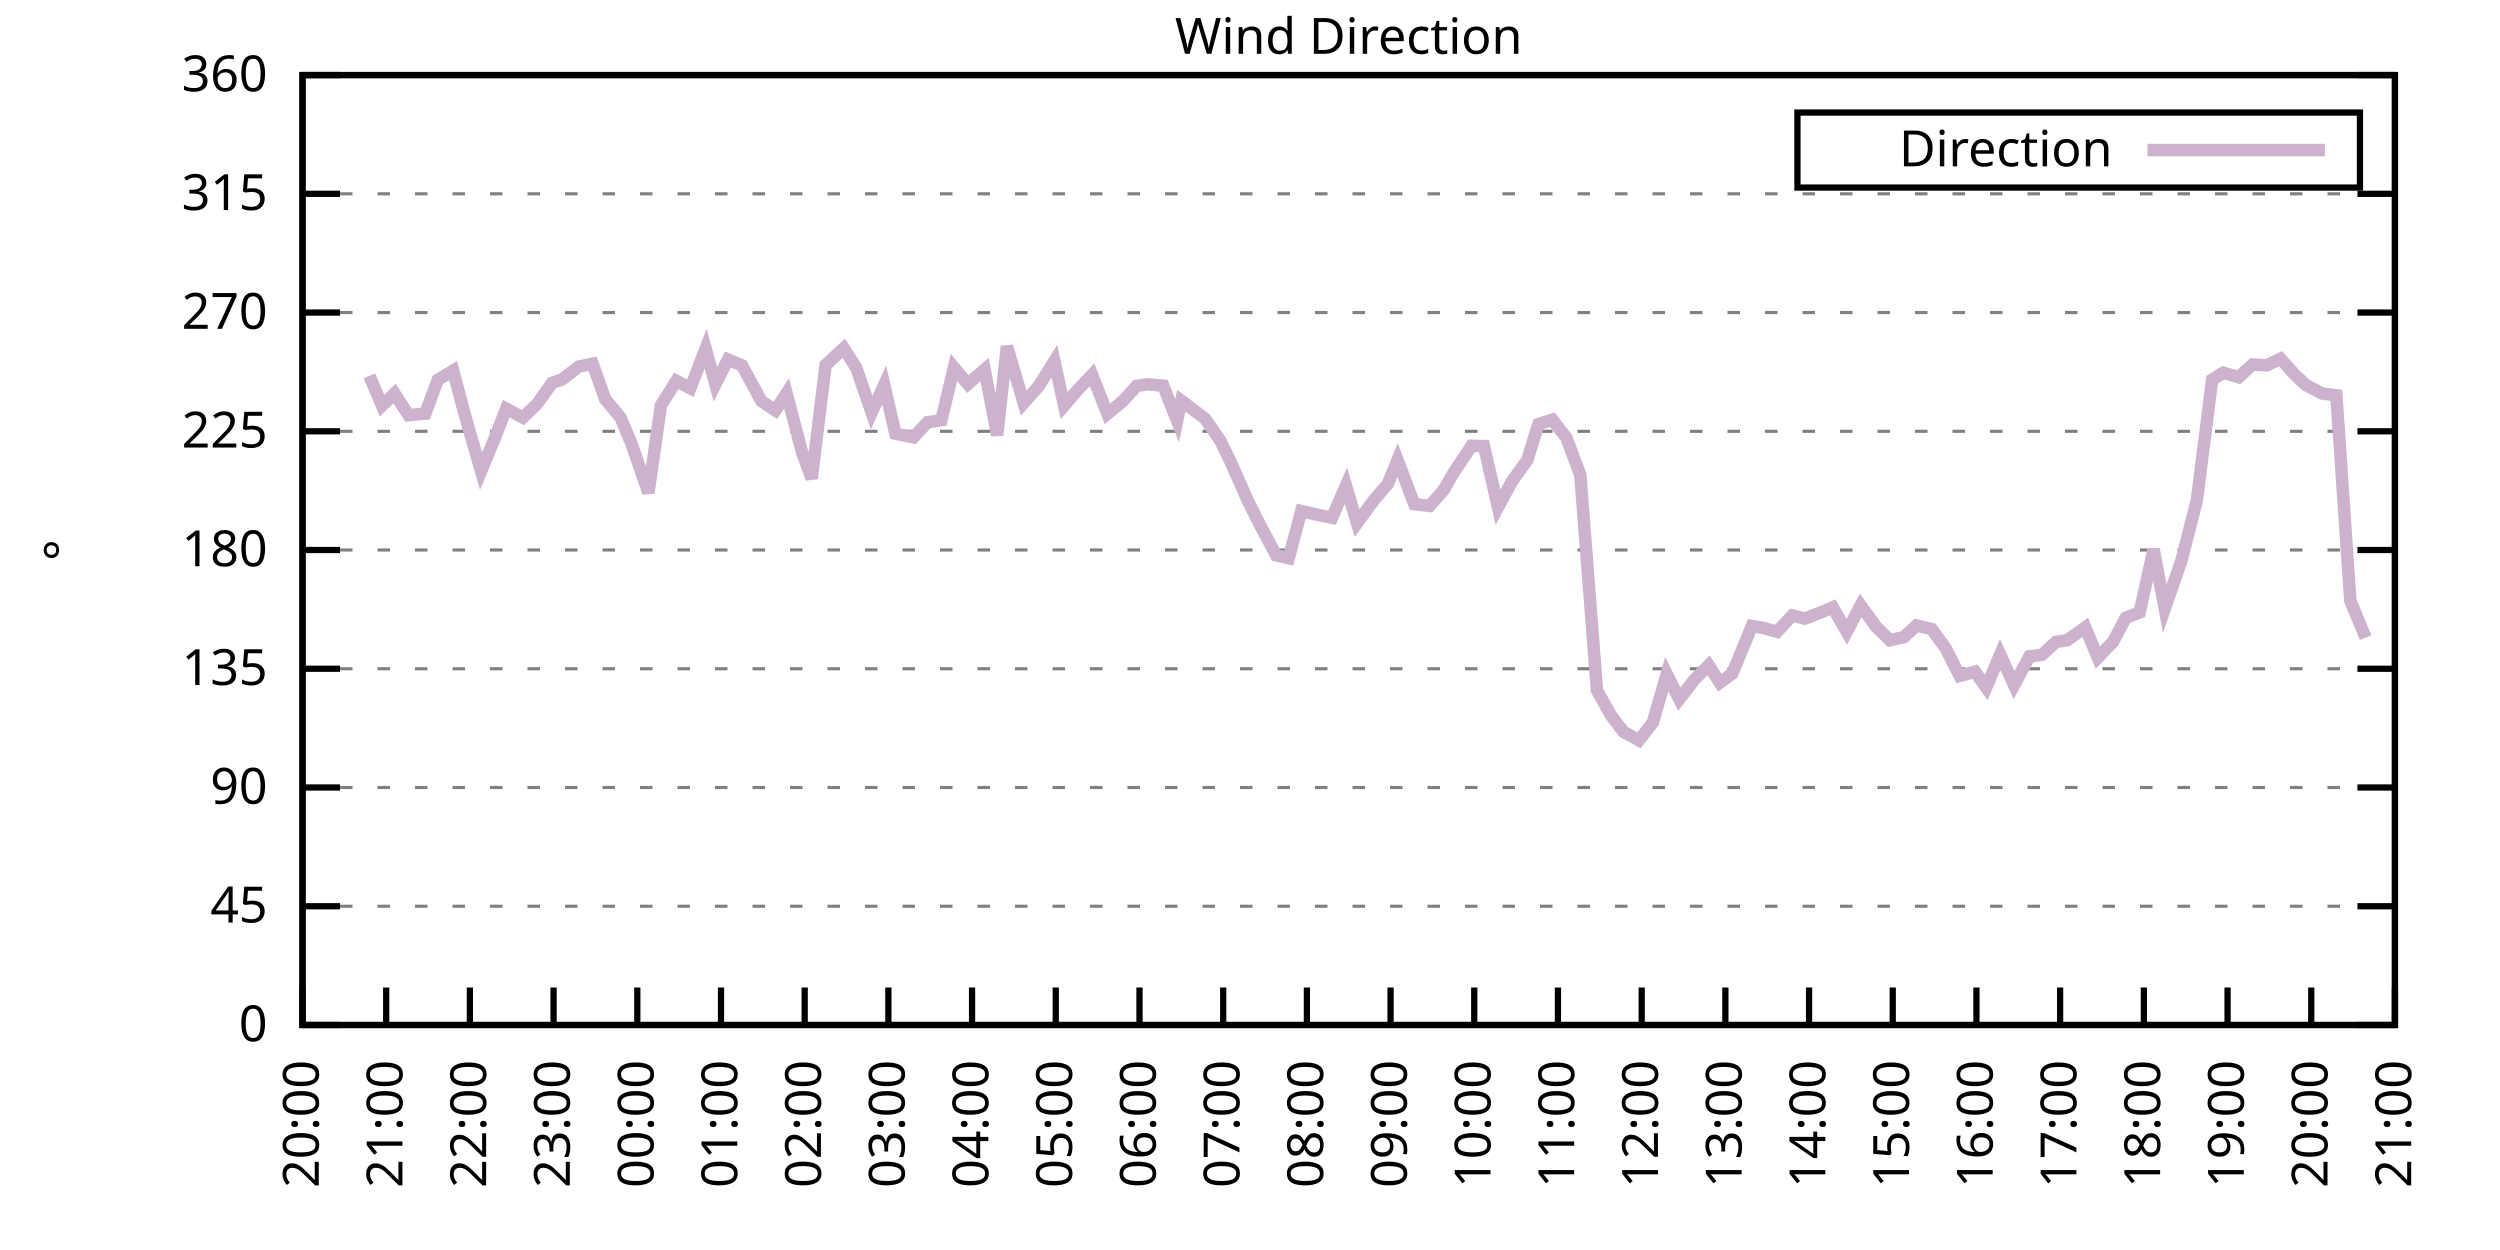
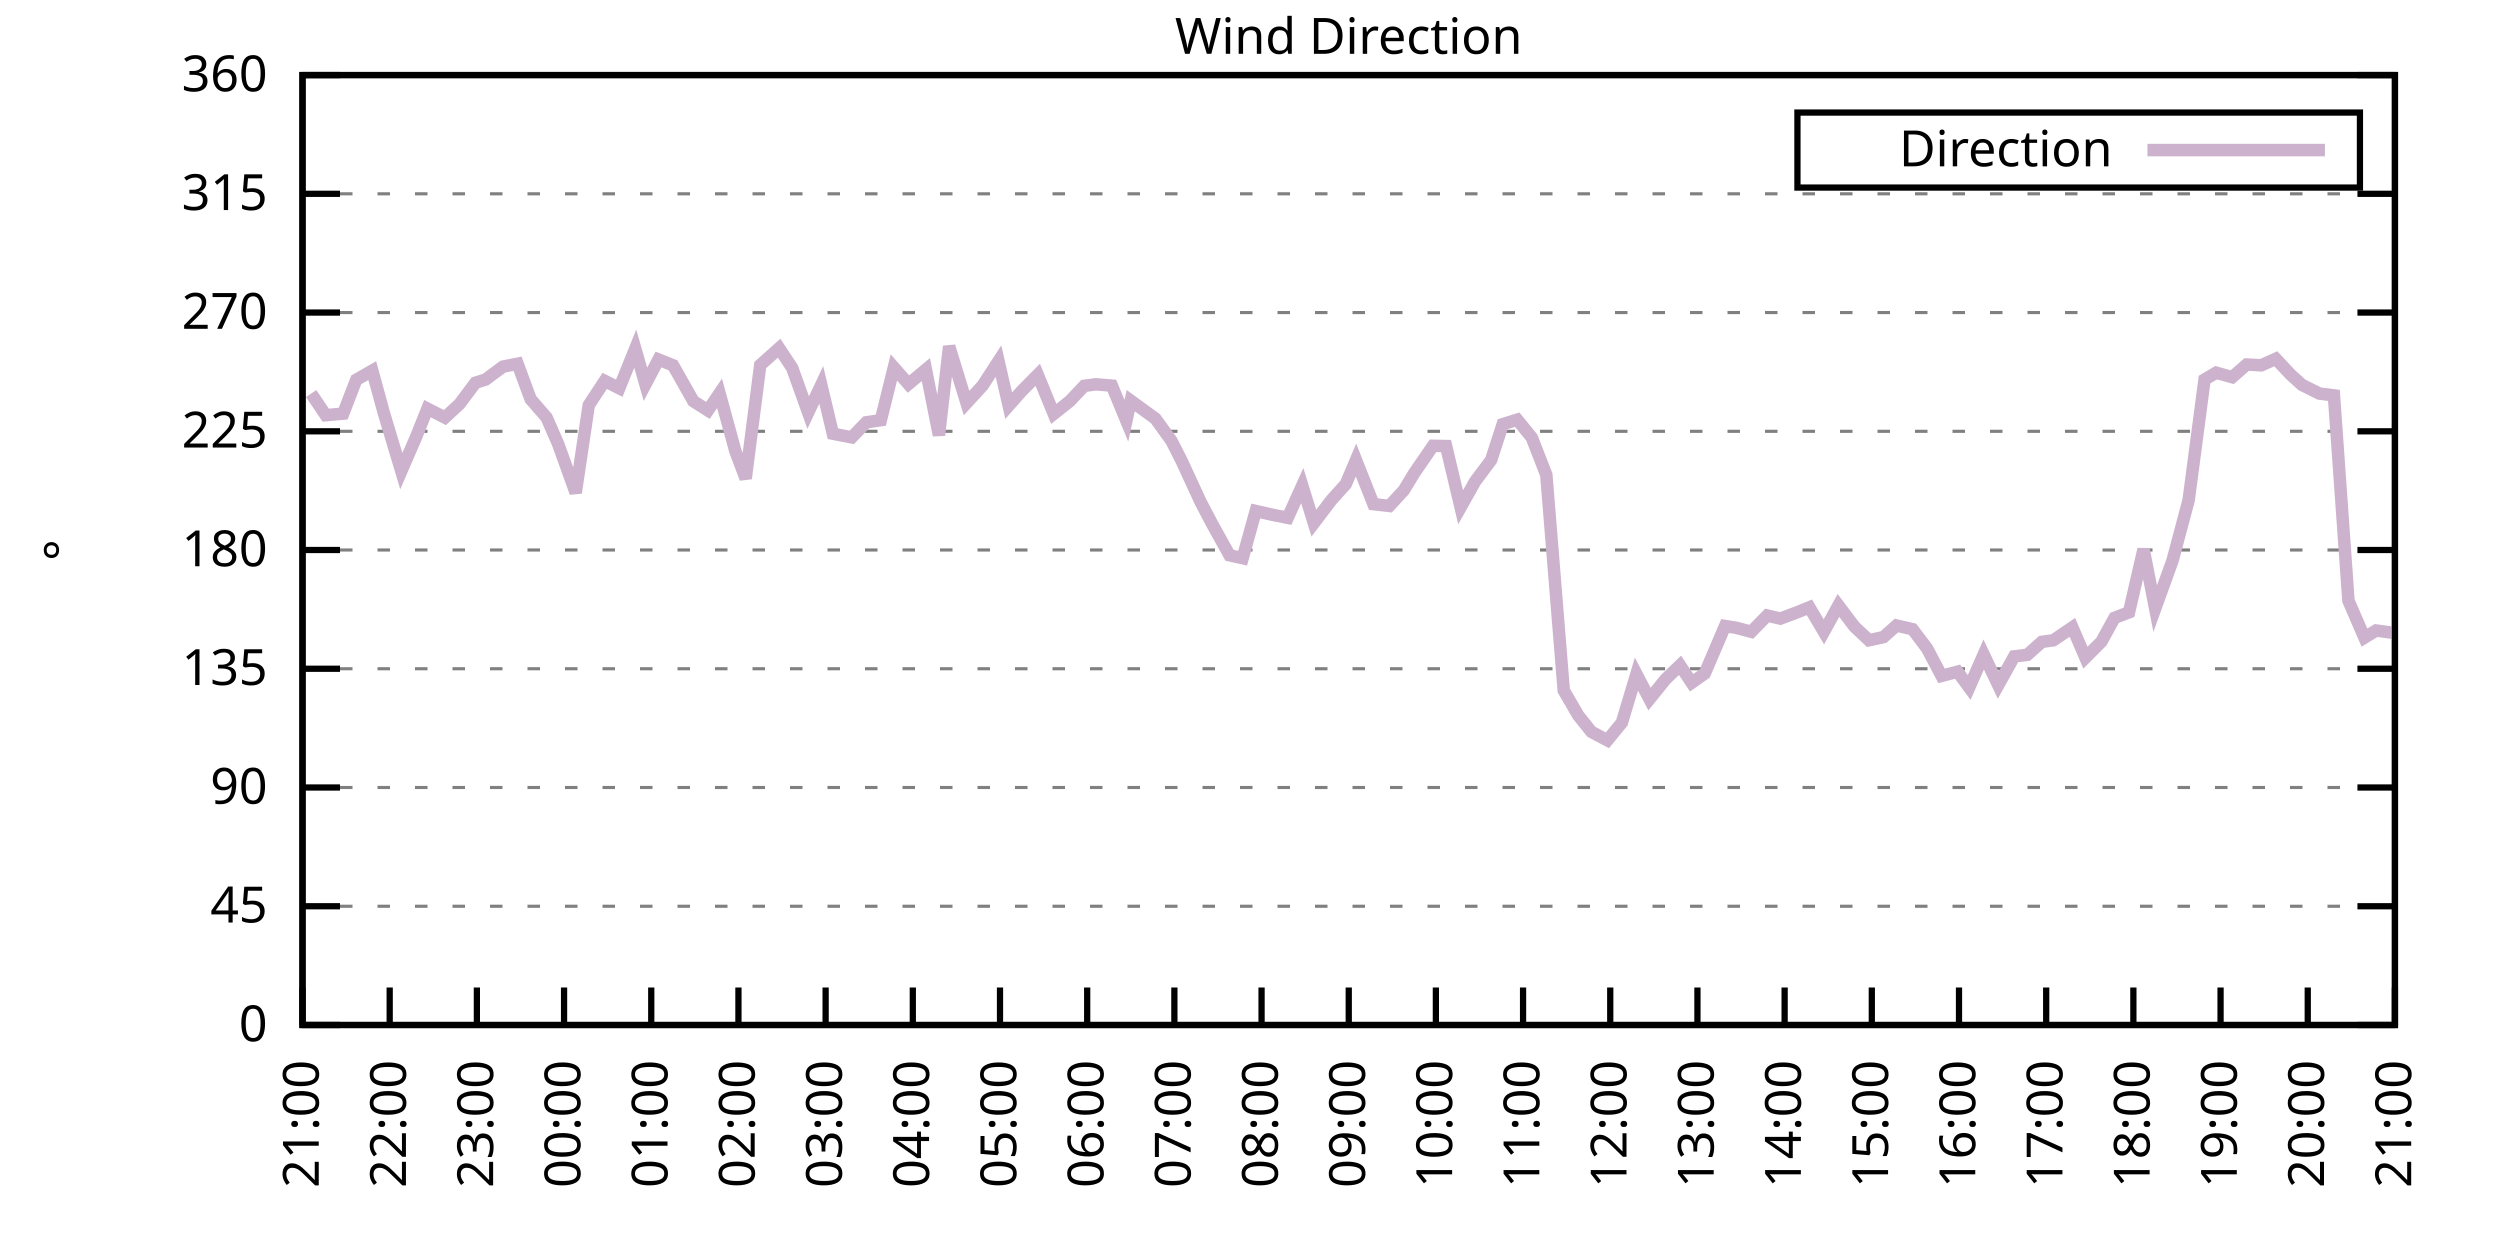
<svg xmlns="http://www.w3.org/2000/svg" xmlns:xlink="http://www.w3.org/1999/xlink" width="400" height="200" viewBox="0 0 400 200">
  <g id="gnuplot_canvas">
    <rect x="0" y="0" width="400" height="200" fill="none" />
    <defs>
      <circle id="gpDot" r="0.5" stroke-width="0.5" stroke="currentColor" />
      <path id="gpPt0" stroke-width="0.333" stroke="currentColor" d="M-1,0 h2 M0,-1 v2" />
      <path id="gpPt1" stroke-width="0.333" stroke="currentColor" d="M-1,-1 L1,1 M1,-1 L-1,1" />
      <path id="gpPt2" stroke-width="0.333" stroke="currentColor" d="M-1,0 L1,0 M0,-1 L0,1 M-1,-1 L1,1 M-1,1 L1,-1" />
      <rect id="gpPt3" stroke-width="0.333" stroke="currentColor" x="-1" y="-1" width="2" height="2" />
      <rect id="gpPt4" stroke-width="0.333" stroke="currentColor" fill="currentColor" x="-1" y="-1" width="2" height="2" />
      <circle id="gpPt5" stroke-width="0.333" stroke="currentColor" cx="0" cy="0" r="1" />
      <use xlink:href="#gpPt5" id="gpPt6" fill="currentColor" stroke="none" />
      <path id="gpPt7" stroke-width="0.333" stroke="currentColor" d="M0,-1.33 L-1.33,0.67 L1.33,0.67 z" />
      <use xlink:href="#gpPt7" id="gpPt8" fill="currentColor" stroke="none" />
      <use xlink:href="#gpPt7" id="gpPt9" stroke="currentColor" transform="rotate(180)" />
      <use xlink:href="#gpPt9" id="gpPt10" fill="currentColor" stroke="none" />
      <use xlink:href="#gpPt3" id="gpPt11" stroke="currentColor" transform="rotate(45)" />
      <use xlink:href="#gpPt11" id="gpPt12" fill="currentColor" stroke="none" />
      <path id="gpPt13" stroke-width="0.333" stroke="currentColor" d="M0,1.330 L1.265,0.411 L0.782,-1.067 L-0.782,-1.076 L-1.265,0.411 z" />
      <use xlink:href="#gpPt13" id="gpPt14" fill="currentColor" stroke="none" />
      <filter id="textbox" filterUnits="objectBoundingBox" x="0" y="0" height="1" width="1">
        <feFlood flood-color="white" flood-opacity="1" result="bgnd" />
        <feComposite in="SourceGraphic" in2="bgnd" operator="atop" />
      </filter>
      <filter id="greybox" filterUnits="objectBoundingBox" x="0" y="0" height="1" width="1">
        <feFlood flood-color="lightgrey" flood-opacity="1" result="grey" />
        <feComposite in="SourceGraphic" in2="grey" operator="atop" />
      </filter>
    </defs>
    <g fill="none" color="white" stroke="currentColor" stroke-width="1.00" stroke-linecap="butt" stroke-linejoin="miter">
</g>
    <g fill="none" color="black" stroke="currentColor" stroke-width="1.00" stroke-linecap="butt" stroke-linejoin="miter">
      <g stroke="none" shape-rendering="crispEdges">
        <polygon fill="rgb(255, 255, 255)" points="48.40,164.00 383.18,164.00 383.18,12.02 48.40,12.02 " />
      </g>
    </g>
    <g fill="none" color="black" stroke="currentColor" stroke-width="1.00" stroke-linecap="butt" stroke-linejoin="miter">
</g>
    <g fill="none" color="black" stroke="black" stroke-width="0.50" stroke-linecap="butt" stroke-linejoin="miter">
</g>
    <g fill="none" color="gray" stroke="currentColor" stroke-width="0.50" stroke-linecap="butt" stroke-linejoin="miter">
      <path stroke="gray" stroke-dasharray="2,4" class="gridline" d="M48.40,164.00 L383.19,164.00  " />
    </g>
    <g fill="none" color="gray" stroke="gray" stroke-width="1.00" stroke-linecap="butt" stroke-linejoin="miter">
</g>
    <g fill="none" color="black" stroke="currentColor" stroke-width="1.00" stroke-linecap="butt" stroke-linejoin="miter">
      <path stroke="black" d="M48.40,164.00 L54.40,164.00 M383.19,164.00 L377.19,164.00  " />
      <g transform="translate(42.80,166.60)" stroke="none" fill="black" font-family="Sans" font-size="8.00" text-anchor="end">
        <text>
          <tspan font-family="Sans"> 0</tspan>
        </text>
      </g>
    </g>
    <g fill="none" color="black" stroke="currentColor" stroke-width="1.00" stroke-linecap="butt" stroke-linejoin="miter">
</g>
    <g fill="none" color="black" stroke="black" stroke-width="0.50" stroke-linecap="butt" stroke-linejoin="miter">
</g>
    <g fill="none" color="gray" stroke="currentColor" stroke-width="0.50" stroke-linecap="butt" stroke-linejoin="miter">
      <path stroke="gray" stroke-dasharray="2,4" class="gridline" d="M48.40,145.00 L383.19,145.00  " />
    </g>
    <g fill="none" color="gray" stroke="gray" stroke-width="1.00" stroke-linecap="butt" stroke-linejoin="miter">
</g>
    <g fill="none" color="black" stroke="currentColor" stroke-width="1.00" stroke-linecap="butt" stroke-linejoin="miter">
      <path stroke="black" d="M48.40,145.00 L54.40,145.00 M383.19,145.00 L377.19,145.00  " />
      <g transform="translate(42.80,147.60)" stroke="none" fill="black" font-family="Sans" font-size="8.00" text-anchor="end">
        <text>
          <tspan font-family="Sans"> 45</tspan>
        </text>
      </g>
    </g>
    <g fill="none" color="black" stroke="currentColor" stroke-width="1.00" stroke-linecap="butt" stroke-linejoin="miter">
</g>
    <g fill="none" color="black" stroke="black" stroke-width="0.50" stroke-linecap="butt" stroke-linejoin="miter">
</g>
    <g fill="none" color="gray" stroke="currentColor" stroke-width="0.50" stroke-linecap="butt" stroke-linejoin="miter">
      <path stroke="gray" stroke-dasharray="2,4" class="gridline" d="M48.40,126.00 L383.19,126.00  " />
    </g>
    <g fill="none" color="gray" stroke="gray" stroke-width="1.00" stroke-linecap="butt" stroke-linejoin="miter">
</g>
    <g fill="none" color="black" stroke="currentColor" stroke-width="1.00" stroke-linecap="butt" stroke-linejoin="miter">
      <path stroke="black" d="M48.40,126.00 L54.40,126.00 M383.19,126.00 L377.19,126.00  " />
      <g transform="translate(42.80,128.60)" stroke="none" fill="black" font-family="Sans" font-size="8.00" text-anchor="end">
        <text>
          <tspan font-family="Sans"> 90</tspan>
        </text>
      </g>
    </g>
    <g fill="none" color="black" stroke="currentColor" stroke-width="1.00" stroke-linecap="butt" stroke-linejoin="miter">
</g>
    <g fill="none" color="black" stroke="black" stroke-width="0.50" stroke-linecap="butt" stroke-linejoin="miter">
</g>
    <g fill="none" color="gray" stroke="currentColor" stroke-width="0.50" stroke-linecap="butt" stroke-linejoin="miter">
      <path stroke="gray" stroke-dasharray="2,4" class="gridline" d="M48.40,107.00 L383.19,107.00  " />
    </g>
    <g fill="none" color="gray" stroke="gray" stroke-width="1.00" stroke-linecap="butt" stroke-linejoin="miter">
</g>
    <g fill="none" color="black" stroke="currentColor" stroke-width="1.00" stroke-linecap="butt" stroke-linejoin="miter">
      <path stroke="black" d="M48.40,107.00 L54.40,107.00 M383.19,107.00 L377.19,107.00  " />
      <g transform="translate(42.80,109.60)" stroke="none" fill="black" font-family="Sans" font-size="8.00" text-anchor="end">
        <text>
          <tspan font-family="Sans"> 135</tspan>
        </text>
      </g>
    </g>
    <g fill="none" color="black" stroke="currentColor" stroke-width="1.00" stroke-linecap="butt" stroke-linejoin="miter">
</g>
    <g fill="none" color="black" stroke="black" stroke-width="0.50" stroke-linecap="butt" stroke-linejoin="miter">
</g>
    <g fill="none" color="gray" stroke="currentColor" stroke-width="0.50" stroke-linecap="butt" stroke-linejoin="miter">
      <path stroke="gray" stroke-dasharray="2,4" class="gridline" d="M48.40,88.00 L383.19,88.00  " />
    </g>
    <g fill="none" color="gray" stroke="gray" stroke-width="1.00" stroke-linecap="butt" stroke-linejoin="miter">
</g>
    <g fill="none" color="black" stroke="currentColor" stroke-width="1.00" stroke-linecap="butt" stroke-linejoin="miter">
      <path stroke="black" d="M48.40,88.00 L54.40,88.00 M383.19,88.00 L377.19,88.00  " />
      <g transform="translate(42.80,90.60)" stroke="none" fill="black" font-family="Sans" font-size="8.00" text-anchor="end">
        <text>
          <tspan font-family="Sans"> 180</tspan>
        </text>
      </g>
    </g>
    <g fill="none" color="black" stroke="currentColor" stroke-width="1.00" stroke-linecap="butt" stroke-linejoin="miter">
</g>
    <g fill="none" color="black" stroke="black" stroke-width="0.50" stroke-linecap="butt" stroke-linejoin="miter">
</g>
    <g fill="none" color="gray" stroke="currentColor" stroke-width="0.50" stroke-linecap="butt" stroke-linejoin="miter">
      <path stroke="gray" stroke-dasharray="2,4" class="gridline" d="M48.40,69.01 L383.19,69.01  " />
    </g>
    <g fill="none" color="gray" stroke="gray" stroke-width="1.00" stroke-linecap="butt" stroke-linejoin="miter">
</g>
    <g fill="none" color="black" stroke="currentColor" stroke-width="1.00" stroke-linecap="butt" stroke-linejoin="miter">
      <path stroke="black" d="M48.40,69.01 L54.40,69.01 M383.19,69.01 L377.19,69.01  " />
      <g transform="translate(42.80,71.61)" stroke="none" fill="black" font-family="Sans" font-size="8.00" text-anchor="end">
        <text>
          <tspan font-family="Sans"> 225</tspan>
        </text>
      </g>
    </g>
    <g fill="none" color="black" stroke="currentColor" stroke-width="1.00" stroke-linecap="butt" stroke-linejoin="miter">
</g>
    <g fill="none" color="black" stroke="black" stroke-width="0.50" stroke-linecap="butt" stroke-linejoin="miter">
</g>
    <g fill="none" color="gray" stroke="currentColor" stroke-width="0.50" stroke-linecap="butt" stroke-linejoin="miter">
      <path stroke="gray" stroke-dasharray="2,4" class="gridline" d="M48.40,50.01 L383.19,50.01  " />
    </g>
    <g fill="none" color="gray" stroke="gray" stroke-width="1.00" stroke-linecap="butt" stroke-linejoin="miter">
</g>
    <g fill="none" color="black" stroke="currentColor" stroke-width="1.00" stroke-linecap="butt" stroke-linejoin="miter">
      <path stroke="black" d="M48.40,50.01 L54.40,50.01 M383.19,50.01 L377.19,50.01  " />
      <g transform="translate(42.80,52.61)" stroke="none" fill="black" font-family="Sans" font-size="8.00" text-anchor="end">
        <text>
          <tspan font-family="Sans"> 270</tspan>
        </text>
      </g>
    </g>
    <g fill="none" color="black" stroke="currentColor" stroke-width="1.00" stroke-linecap="butt" stroke-linejoin="miter">
</g>
    <g fill="none" color="black" stroke="black" stroke-width="0.50" stroke-linecap="butt" stroke-linejoin="miter">
</g>
    <g fill="none" color="gray" stroke="currentColor" stroke-width="0.50" stroke-linecap="butt" stroke-linejoin="miter">
      <path stroke="gray" stroke-dasharray="2,4" class="gridline" d="M48.40,31.01 L383.19,31.01  " />
    </g>
    <g fill="none" color="gray" stroke="gray" stroke-width="1.00" stroke-linecap="butt" stroke-linejoin="miter">
</g>
    <g fill="none" color="black" stroke="currentColor" stroke-width="1.00" stroke-linecap="butt" stroke-linejoin="miter">
      <path stroke="black" d="M48.40,31.01 L54.40,31.01 M383.19,31.01 L377.19,31.01  " />
      <g transform="translate(42.80,33.61)" stroke="none" fill="black" font-family="Sans" font-size="8.00" text-anchor="end">
        <text>
          <tspan font-family="Sans"> 315</tspan>
        </text>
      </g>
    </g>
    <g fill="none" color="black" stroke="currentColor" stroke-width="1.00" stroke-linecap="butt" stroke-linejoin="miter">
</g>
    <g fill="none" color="black" stroke="black" stroke-width="0.50" stroke-linecap="butt" stroke-linejoin="miter">
</g>
    <g fill="none" color="gray" stroke="currentColor" stroke-width="0.50" stroke-linecap="butt" stroke-linejoin="miter">
      <path stroke="gray" stroke-dasharray="2,4" class="gridline" d="M48.40,12.01 L383.19,12.01  " />
    </g>
    <g fill="none" color="gray" stroke="gray" stroke-width="1.00" stroke-linecap="butt" stroke-linejoin="miter">
</g>
    <g fill="none" color="black" stroke="currentColor" stroke-width="1.00" stroke-linecap="butt" stroke-linejoin="miter">
      <path stroke="black" d="M48.40,12.01 L54.40,12.01 M383.19,12.01 L377.19,12.01  " />
      <g transform="translate(42.80,14.61)" stroke="none" fill="black" font-family="Sans" font-size="8.00" text-anchor="end">
        <text>
          <tspan font-family="Sans"> 360</tspan>
        </text>
      </g>
    </g>
    <g fill="none" color="black" stroke="currentColor" stroke-width="1.00" stroke-linecap="butt" stroke-linejoin="miter">
      <path stroke="black" d="M48.40,164.00 L48.40,158.00  " />
      <g transform="translate(51.00,169.60) rotate(270.00)" stroke="none" fill="black" font-family="Sans" font-size="8.00" text-anchor="end">
        <text>
-           <tspan font-family="Sans">20:00</tspan>
-         </text>
-       </g>
-     </g>
-     <g fill="none" color="black" stroke="currentColor" stroke-width="1.00" stroke-linecap="butt" stroke-linejoin="miter">
-       <path stroke="black" d="M61.79,164.00 L61.79,158.00  " />
-       <g transform="translate(64.39,169.60) rotate(270.00)" stroke="none" fill="black" font-family="Sans" font-size="8.00" text-anchor="end">
-         <text>
          <tspan font-family="Sans">21:00</tspan>
        </text>
      </g>
    </g>
    <g fill="none" color="black" stroke="currentColor" stroke-width="1.00" stroke-linecap="butt" stroke-linejoin="miter">
-       <path stroke="black" d="M75.18,164.00 L75.18,158.00  " />
-       <g transform="translate(77.78,169.60) rotate(270.00)" stroke="none" fill="black" font-family="Sans" font-size="8.00" text-anchor="end">
+       <path stroke="black" d="M62.35,164.00 L62.35,158.00  " />
+       <g transform="translate(64.95,169.60) rotate(270.00)" stroke="none" fill="black" font-family="Sans" font-size="8.00" text-anchor="end">
        <text>
          <tspan font-family="Sans">22:00</tspan>
        </text>
      </g>
    </g>
    <g fill="none" color="black" stroke="currentColor" stroke-width="1.00" stroke-linecap="butt" stroke-linejoin="miter">
-       <path stroke="black" d="M88.57,164.00 L88.57,158.00  " />
-       <g transform="translate(91.17,169.60) rotate(270.00)" stroke="none" fill="black" font-family="Sans" font-size="8.00" text-anchor="end">
+       <path stroke="black" d="M76.30,164.00 L76.30,158.00  " />
+       <g transform="translate(78.90,169.60) rotate(270.00)" stroke="none" fill="black" font-family="Sans" font-size="8.00" text-anchor="end">
        <text>
          <tspan font-family="Sans">23:00</tspan>
        </text>
      </g>
    </g>
    <g fill="none" color="black" stroke="currentColor" stroke-width="1.00" stroke-linecap="butt" stroke-linejoin="miter">
-       <path stroke="black" d="M101.97,164.00 L101.97,158.00  " />
-       <g transform="translate(104.57,169.60) rotate(270.00)" stroke="none" fill="black" font-family="Sans" font-size="8.00" text-anchor="end">
+       <path stroke="black" d="M90.25,164.00 L90.25,158.00  " />
+       <g transform="translate(92.85,169.60) rotate(270.00)" stroke="none" fill="black" font-family="Sans" font-size="8.00" text-anchor="end">
        <text>
          <tspan font-family="Sans">00:00</tspan>
        </text>
      </g>
    </g>
    <g fill="none" color="black" stroke="currentColor" stroke-width="1.00" stroke-linecap="butt" stroke-linejoin="miter">
-       <path stroke="black" d="M115.36,164.00 L115.36,158.00  " />
-       <g transform="translate(117.96,169.60) rotate(270.00)" stroke="none" fill="black" font-family="Sans" font-size="8.00" text-anchor="end">
+       <path stroke="black" d="M104.20,164.00 L104.20,158.00  " />
+       <g transform="translate(106.80,169.60) rotate(270.00)" stroke="none" fill="black" font-family="Sans" font-size="8.00" text-anchor="end">
        <text>
          <tspan font-family="Sans">01:00</tspan>
        </text>
      </g>
    </g>
    <g fill="none" color="black" stroke="currentColor" stroke-width="1.00" stroke-linecap="butt" stroke-linejoin="miter">
-       <path stroke="black" d="M128.75,164.00 L128.75,158.00  " />
-       <g transform="translate(131.35,169.60) rotate(270.00)" stroke="none" fill="black" font-family="Sans" font-size="8.00" text-anchor="end">
+       <path stroke="black" d="M118.15,164.00 L118.15,158.00  " />
+       <g transform="translate(120.75,169.60) rotate(270.00)" stroke="none" fill="black" font-family="Sans" font-size="8.00" text-anchor="end">
        <text>
          <tspan font-family="Sans">02:00</tspan>
        </text>
      </g>
    </g>
    <g fill="none" color="black" stroke="currentColor" stroke-width="1.00" stroke-linecap="butt" stroke-linejoin="miter">
-       <path stroke="black" d="M142.14,164.00 L142.14,158.00  " />
-       <g transform="translate(144.74,169.60) rotate(270.00)" stroke="none" fill="black" font-family="Sans" font-size="8.00" text-anchor="end">
+       <path stroke="black" d="M132.10,164.00 L132.10,158.00  " />
+       <g transform="translate(134.70,169.60) rotate(270.00)" stroke="none" fill="black" font-family="Sans" font-size="8.00" text-anchor="end">
        <text>
          <tspan font-family="Sans">03:00</tspan>
        </text>
      </g>
    </g>
    <g fill="none" color="black" stroke="currentColor" stroke-width="1.00" stroke-linecap="butt" stroke-linejoin="miter">
-       <path stroke="black" d="M155.53,164.00 L155.53,158.00  " />
-       <g transform="translate(158.13,169.60) rotate(270.00)" stroke="none" fill="black" font-family="Sans" font-size="8.00" text-anchor="end">
+       <path stroke="black" d="M146.05,164.00 L146.05,158.00  " />
+       <g transform="translate(148.65,169.60) rotate(270.00)" stroke="none" fill="black" font-family="Sans" font-size="8.00" text-anchor="end">
        <text>
          <tspan font-family="Sans">04:00</tspan>
        </text>
      </g>
    </g>
    <g fill="none" color="black" stroke="currentColor" stroke-width="1.00" stroke-linecap="butt" stroke-linejoin="miter">
-       <path stroke="black" d="M168.92,164.00 L168.92,158.00  " />
-       <g transform="translate(171.52,169.60) rotate(270.00)" stroke="none" fill="black" font-family="Sans" font-size="8.00" text-anchor="end">
+       <path stroke="black" d="M160.00,164.00 L160.00,158.00  " />
+       <g transform="translate(162.60,169.60) rotate(270.00)" stroke="none" fill="black" font-family="Sans" font-size="8.00" text-anchor="end">
        <text>
          <tspan font-family="Sans">05:00</tspan>
        </text>
      </g>
    </g>
    <g fill="none" color="black" stroke="currentColor" stroke-width="1.00" stroke-linecap="butt" stroke-linejoin="miter">
-       <path stroke="black" d="M182.32,164.00 L182.32,158.00  " />
-       <g transform="translate(184.92,169.60) rotate(270.00)" stroke="none" fill="black" font-family="Sans" font-size="8.00" text-anchor="end">
+       <path stroke="black" d="M173.95,164.00 L173.95,158.00  " />
+       <g transform="translate(176.55,169.60) rotate(270.00)" stroke="none" fill="black" font-family="Sans" font-size="8.00" text-anchor="end">
        <text>
          <tspan font-family="Sans">06:00</tspan>
        </text>
      </g>
    </g>
    <g fill="none" color="black" stroke="currentColor" stroke-width="1.00" stroke-linecap="butt" stroke-linejoin="miter">
-       <path stroke="black" d="M195.71,164.00 L195.71,158.00  " />
-       <g transform="translate(198.31,169.60) rotate(270.00)" stroke="none" fill="black" font-family="Sans" font-size="8.00" text-anchor="end">
+       <path stroke="black" d="M187.90,164.00 L187.90,158.00  " />
+       <g transform="translate(190.50,169.60) rotate(270.00)" stroke="none" fill="black" font-family="Sans" font-size="8.00" text-anchor="end">
        <text>
          <tspan font-family="Sans">07:00</tspan>
        </text>
      </g>
    </g>
    <g fill="none" color="black" stroke="currentColor" stroke-width="1.00" stroke-linecap="butt" stroke-linejoin="miter">
-       <path stroke="black" d="M209.10,164.00 L209.10,158.00  " />
-       <g transform="translate(211.70,169.60) rotate(270.00)" stroke="none" fill="black" font-family="Sans" font-size="8.00" text-anchor="end">
+       <path stroke="black" d="M201.85,164.00 L201.85,158.00  " />
+       <g transform="translate(204.45,169.60) rotate(270.00)" stroke="none" fill="black" font-family="Sans" font-size="8.00" text-anchor="end">
        <text>
          <tspan font-family="Sans">08:00</tspan>
        </text>
      </g>
    </g>
    <g fill="none" color="black" stroke="currentColor" stroke-width="1.00" stroke-linecap="butt" stroke-linejoin="miter">
-       <path stroke="black" d="M222.49,164.00 L222.49,158.00  " />
-       <g transform="translate(225.09,169.60) rotate(270.00)" stroke="none" fill="black" font-family="Sans" font-size="8.00" text-anchor="end">
+       <path stroke="black" d="M215.80,164.00 L215.80,158.00  " />
+       <g transform="translate(218.40,169.60) rotate(270.00)" stroke="none" fill="black" font-family="Sans" font-size="8.00" text-anchor="end">
        <text>
          <tspan font-family="Sans">09:00</tspan>
        </text>
      </g>
    </g>
    <g fill="none" color="black" stroke="currentColor" stroke-width="1.00" stroke-linecap="butt" stroke-linejoin="miter">
-       <path stroke="black" d="M235.88,164.00 L235.88,158.00  " />
-       <g transform="translate(238.48,169.60) rotate(270.00)" stroke="none" fill="black" font-family="Sans" font-size="8.00" text-anchor="end">
+       <path stroke="black" d="M229.74,164.00 L229.74,158.00  " />
+       <g transform="translate(232.34,169.60) rotate(270.00)" stroke="none" fill="black" font-family="Sans" font-size="8.00" text-anchor="end">
        <text>
          <tspan font-family="Sans">10:00</tspan>
        </text>
      </g>
    </g>
    <g fill="none" color="black" stroke="currentColor" stroke-width="1.00" stroke-linecap="butt" stroke-linejoin="miter">
-       <path stroke="black" d="M249.27,164.00 L249.27,158.00  " />
-       <g transform="translate(251.87,169.60) rotate(270.00)" stroke="none" fill="black" font-family="Sans" font-size="8.00" text-anchor="end">
+       <path stroke="black" d="M243.69,164.00 L243.69,158.00  " />
+       <g transform="translate(246.29,169.60) rotate(270.00)" stroke="none" fill="black" font-family="Sans" font-size="8.00" text-anchor="end">
        <text>
          <tspan font-family="Sans">11:00</tspan>
        </text>
      </g>
    </g>
    <g fill="none" color="black" stroke="currentColor" stroke-width="1.00" stroke-linecap="butt" stroke-linejoin="miter">
-       <path stroke="black" d="M262.67,164.00 L262.67,158.00  " />
-       <g transform="translate(265.27,169.60) rotate(270.00)" stroke="none" fill="black" font-family="Sans" font-size="8.00" text-anchor="end">
+       <path stroke="black" d="M257.64,164.00 L257.64,158.00  " />
+       <g transform="translate(260.24,169.60) rotate(270.00)" stroke="none" fill="black" font-family="Sans" font-size="8.00" text-anchor="end">
        <text>
          <tspan font-family="Sans">12:00</tspan>
        </text>
      </g>
    </g>
    <g fill="none" color="black" stroke="currentColor" stroke-width="1.00" stroke-linecap="butt" stroke-linejoin="miter">
-       <path stroke="black" d="M276.06,164.00 L276.06,158.00  " />
-       <g transform="translate(278.66,169.60) rotate(270.00)" stroke="none" fill="black" font-family="Sans" font-size="8.00" text-anchor="end">
+       <path stroke="black" d="M271.59,164.00 L271.59,158.00  " />
+       <g transform="translate(274.19,169.60) rotate(270.00)" stroke="none" fill="black" font-family="Sans" font-size="8.00" text-anchor="end">
        <text>
          <tspan font-family="Sans">13:00</tspan>
        </text>
      </g>
    </g>
    <g fill="none" color="black" stroke="currentColor" stroke-width="1.00" stroke-linecap="butt" stroke-linejoin="miter">
-       <path stroke="black" d="M289.45,164.00 L289.45,158.00  " />
-       <g transform="translate(292.05,169.60) rotate(270.00)" stroke="none" fill="black" font-family="Sans" font-size="8.00" text-anchor="end">
+       <path stroke="black" d="M285.54,164.00 L285.54,158.00  " />
+       <g transform="translate(288.14,169.60) rotate(270.00)" stroke="none" fill="black" font-family="Sans" font-size="8.00" text-anchor="end">
        <text>
          <tspan font-family="Sans">14:00</tspan>
        </text>
      </g>
    </g>
    <g fill="none" color="black" stroke="currentColor" stroke-width="1.00" stroke-linecap="butt" stroke-linejoin="miter">
-       <path stroke="black" d="M302.84,164.00 L302.84,158.00  " />
-       <g transform="translate(305.44,169.60) rotate(270.00)" stroke="none" fill="black" font-family="Sans" font-size="8.00" text-anchor="end">
+       <path stroke="black" d="M299.49,164.00 L299.49,158.00  " />
+       <g transform="translate(302.09,169.60) rotate(270.00)" stroke="none" fill="black" font-family="Sans" font-size="8.00" text-anchor="end">
        <text>
          <tspan font-family="Sans">15:00</tspan>
        </text>
      </g>
    </g>
    <g fill="none" color="black" stroke="currentColor" stroke-width="1.00" stroke-linecap="butt" stroke-linejoin="miter">
-       <path stroke="black" d="M316.23,164.00 L316.23,158.00  " />
-       <g transform="translate(318.83,169.60) rotate(270.00)" stroke="none" fill="black" font-family="Sans" font-size="8.00" text-anchor="end">
+       <path stroke="black" d="M313.44,164.00 L313.44,158.00  " />
+       <g transform="translate(316.04,169.60) rotate(270.00)" stroke="none" fill="black" font-family="Sans" font-size="8.00" text-anchor="end">
        <text>
          <tspan font-family="Sans">16:00</tspan>
        </text>
      </g>
    </g>
    <g fill="none" color="black" stroke="currentColor" stroke-width="1.00" stroke-linecap="butt" stroke-linejoin="miter">
-       <path stroke="black" d="M329.62,164.00 L329.62,158.00  " />
-       <g transform="translate(332.22,169.60) rotate(270.00)" stroke="none" fill="black" font-family="Sans" font-size="8.00" text-anchor="end">
+       <path stroke="black" d="M327.39,164.00 L327.39,158.00  " />
+       <g transform="translate(329.99,169.60) rotate(270.00)" stroke="none" fill="black" font-family="Sans" font-size="8.00" text-anchor="end">
        <text>
          <tspan font-family="Sans">17:00</tspan>
        </text>
      </g>
    </g>
    <g fill="none" color="black" stroke="currentColor" stroke-width="1.00" stroke-linecap="butt" stroke-linejoin="miter">
-       <path stroke="black" d="M343.02,164.00 L343.02,158.00  " />
-       <g transform="translate(345.62,169.60) rotate(270.00)" stroke="none" fill="black" font-family="Sans" font-size="8.00" text-anchor="end">
+       <path stroke="black" d="M341.34,164.00 L341.34,158.00  " />
+       <g transform="translate(343.94,169.60) rotate(270.00)" stroke="none" fill="black" font-family="Sans" font-size="8.00" text-anchor="end">
        <text>
          <tspan font-family="Sans">18:00</tspan>
        </text>
      </g>
    </g>
    <g fill="none" color="black" stroke="currentColor" stroke-width="1.00" stroke-linecap="butt" stroke-linejoin="miter">
-       <path stroke="black" d="M356.41,164.00 L356.41,158.00  " />
-       <g transform="translate(359.01,169.60) rotate(270.00)" stroke="none" fill="black" font-family="Sans" font-size="8.00" text-anchor="end">
+       <path stroke="black" d="M355.29,164.00 L355.29,158.00  " />
+       <g transform="translate(357.89,169.60) rotate(270.00)" stroke="none" fill="black" font-family="Sans" font-size="8.00" text-anchor="end">
        <text>
          <tspan font-family="Sans">19:00</tspan>
        </text>
      </g>
    </g>
    <g fill="none" color="black" stroke="currentColor" stroke-width="1.00" stroke-linecap="butt" stroke-linejoin="miter">
-       <path stroke="black" d="M369.80,164.00 L369.80,158.00  " />
-       <g transform="translate(372.40,169.60) rotate(270.00)" stroke="none" fill="black" font-family="Sans" font-size="8.00" text-anchor="end">
+       <path stroke="black" d="M369.24,164.00 L369.24,158.00  " />
+       <g transform="translate(371.84,169.60) rotate(270.00)" stroke="none" fill="black" font-family="Sans" font-size="8.00" text-anchor="end">
        <text>
          <tspan font-family="Sans">20:00</tspan>
        </text>
      </g>
    </g>
    <g fill="none" color="black" stroke="currentColor" stroke-width="1.00" stroke-linecap="butt" stroke-linejoin="miter">
      <path stroke="black" d="M383.19,164.00 L383.19,158.00  " />
      <g transform="translate(385.79,169.60) rotate(270.00)" stroke="none" fill="black" font-family="Sans" font-size="8.00" text-anchor="end">
        <text>
          <tspan font-family="Sans">21:00</tspan>
        </text>
      </g>
    </g>
    <g fill="none" color="black" stroke="currentColor" stroke-width="1.00" stroke-linecap="butt" stroke-linejoin="miter">
</g>
    <g fill="none" color="black" stroke="currentColor" stroke-width="1.00" stroke-linecap="butt" stroke-linejoin="miter">
      <path stroke="black" d="M48.40,12.01 L48.40,164.00 L383.19,164.00 L383.19,12.01 L48.40,12.01 Z  " />
    </g>
    <g fill="none" color="black" stroke="currentColor" stroke-width="1.00" stroke-linecap="butt" stroke-linejoin="miter">
</g>
    <g fill="none" color="black" stroke="currentColor" stroke-width="1.00" stroke-linecap="butt" stroke-linejoin="miter">
      <path stroke="black" d="M287.59,30.01 L287.59,18.01 L377.59,18.01 L377.59,30.01 L287.59,30.01 Z  " />
    </g>
    <g id="Wind_direction_plot_1">
      <g fill="none" color="white" stroke="black" stroke-width="2.00" stroke-linecap="butt" stroke-linejoin="miter">
</g>
      <g fill="none" color="black" stroke="currentColor" stroke-width="2.00" stroke-linecap="butt" stroke-linejoin="miter">
        <g transform="translate(337.99,26.61)" stroke="none" fill="black" font-family="Sans" font-size="8.00" text-anchor="end">
          <text>
            <tspan font-family="Sans">Direction</tspan>
          </text>
        </g>
      </g>
      <g fill="none" color="black" stroke="currentColor" stroke-width="2.00" stroke-linecap="butt" stroke-linejoin="miter">
-         <path stroke="rgb(204, 178, 204)" d="M343.59,24.01 L371.99,24.01 M59.11,60.14 L61.12,64.91 L63.13,62.97 L65.36,66.43 L68.04,66.18 L70.05,60.77   L72.50,59.30 L74.29,66.09 L76.97,75.38 L79.20,70.02 L80.99,65.38 L83.66,66.81 L85.90,64.66 L88.35,61.24   L89.91,60.73 L92.59,58.66 L94.82,58.20 L96.83,63.86 L99.29,66.81 L101.07,71.08 L103.75,78.84 L105.76,64.83   L108.22,60.94 L110.45,62.12 L112.90,55.79 L114.47,61.49 L116.47,57.52 L118.71,58.45 L121.83,64.19 L124.06,65.67   L125.85,62.93 L128.30,72.26 L129.87,76.56 L132.10,58.41 L135.00,55.71 L137.01,58.87 L139.46,66.01 L141.47,61.58   L143.26,69.39 L146.16,69.98 L148.39,67.57 L150.62,67.23 L152.63,58.79 L154.86,61.45 L157.54,59.13 L159.55,69.64   L161.11,55.41 L163.79,64.49 L166.25,61.70 L168.70,57.78 L170.26,64.91 L172.27,62.55 L174.73,59.97 L177.18,66.22   L179.64,64.19 L181.87,61.74 L183.66,61.49 L186.11,61.70 L188.34,67.32 L189.01,64.11 L192.81,66.98 L195.26,70.53   L196.82,73.73 L199.73,80.28 L201.51,83.83 L204.19,88.85 L206.20,89.31 L208.21,81.76 L210.88,82.39 L213.12,82.85   L215.35,77.70 L217.13,83.70 L219.81,80.03 L222.04,77.45 L223.61,73.61 L226.29,80.66 L228.74,80.95 L230.97,78.42   L232.53,75.72 L235.44,71.33 L237.44,71.37 L239.68,81.17 L241.91,77.03 L244.36,73.61 L246.15,67.87 L248.38,67.15   L250.61,70.02 L252.85,75.97 L255.52,110.47 L257.76,114.48 L259.76,117.09 L262.22,118.45 L264.45,115.62 L266.68,107.85   L268.69,111.86 L271.15,108.69 L273.38,106.45 L275.16,109.24 L277.17,107.76 L280.30,100.16 L282.08,100.46 L284.32,101.09   L286.77,98.48 L288.78,98.98 L291.46,97.93 L293.24,97.17 L295.48,101.09 L297.71,96.87 L300.16,100.25 L302.39,102.44   L304.63,101.94 L306.63,100.08 L309.09,100.67 L311.32,103.75 L313.55,108.14 L316.01,107.47 L317.79,110.00 L320.03,104.72   L322.26,109.62 L324.71,105.02 L326.72,104.77 L328.95,102.70 L330.74,102.44 L333.64,100.38 L335.65,105.23 L338.10,102.66   L340.11,98.86 L342.35,97.97 L344.58,87.88 L346.36,97.38 L349.04,89.65 L351.50,80.03 L353.95,60.73 L355.74,59.63   L358.19,60.35 L360.42,58.32 L362.66,58.45 L364.89,57.40 L367.12,59.89 L368.91,61.58 L371.58,62.97 L373.82,63.26   L376.05,96.11 L378.50,102.02  " />
+         <path stroke="rgb(204, 178, 204)" d="M343.59,24.01 L371.99,24.01 M49.79,62.97 L52.12,66.43 L54.91,66.18 L57.00,60.77 L59.56,59.30 L61.42,66.09   L64.21,75.38 L66.53,70.02 L68.39,65.38 L71.18,66.81 L73.51,64.66 L76.07,61.24 L77.69,60.73 L80.48,58.66   L82.81,58.20 L84.90,63.86 L87.46,66.81 L89.32,71.08 L92.11,78.84 L94.20,64.83 L96.76,60.94 L99.08,62.12   L101.64,55.79 L103.27,61.49 L105.36,57.52 L107.69,58.45 L110.94,64.19 L113.27,65.67 L115.13,62.93 L117.68,72.26   L119.31,76.56 L121.64,58.41 L124.66,55.71 L126.75,58.87 L129.31,66.01 L131.40,61.58 L133.26,69.39 L136.28,69.98   L138.61,67.57 L140.93,67.23 L143.02,58.79 L145.35,61.45 L148.14,59.13 L150.23,69.64 L151.86,55.41 L154.65,64.49   L157.21,61.70 L159.76,57.78 L161.39,64.91 L163.48,62.55 L166.04,59.97 L168.60,66.22 L171.16,64.19 L173.48,61.74   L175.34,61.49 L177.90,61.70 L180.22,67.32 L180.92,64.11 L184.87,66.98 L187.43,70.53 L189.06,73.73 L192.08,80.28   L193.94,83.83 L196.73,88.85 L198.82,89.31 L200.92,81.76 L203.71,82.39 L206.03,82.85 L208.36,77.70 L210.22,83.70   L213.01,80.03 L215.33,77.45 L216.96,73.61 L219.75,80.66 L222.30,80.95 L224.63,78.42 L226.26,75.72 L229.28,71.33   L231.37,71.37 L233.70,81.17 L236.02,77.03 L238.58,73.61 L240.44,67.87 L242.76,67.15 L245.09,70.02 L247.41,75.97   L250.20,110.47 L252.53,114.48 L254.62,117.09 L257.18,118.45 L259.50,115.62 L261.83,107.85 L263.92,111.86 L266.48,108.69   L268.80,106.45 L270.66,109.24 L272.76,107.76 L276.01,100.16 L277.87,100.46 L280.20,101.09 L282.75,98.48 L284.85,98.98   L287.64,97.93 L289.50,97.17 L291.82,101.09 L294.15,96.87 L296.70,100.25 L299.03,102.44 L301.35,101.94 L303.44,100.08   L306.00,100.67 L308.33,103.75 L310.65,108.14 L313.21,107.47 L315.07,110.00 L317.39,104.72 L319.72,109.62 L322.28,105.02   L324.37,104.77 L326.69,102.70 L328.55,102.44 L331.58,100.38 L333.67,105.23 L336.23,102.66 L338.32,98.86 L340.64,97.97   L342.97,87.88 L344.83,97.38 L347.62,89.65 L350.18,80.03 L352.73,60.73 L354.59,59.63 L357.15,60.35 L359.48,58.32   L361.80,58.45 L364.13,57.40 L366.45,59.89 L368.31,61.58 L371.10,62.97 L373.43,63.26 L375.75,96.11 L378.31,102.02   L380.17,100.88 L382.96,101.26  " />
      </g>
    </g>
    <g fill="none" color="black" stroke="currentColor" stroke-width="2.00" stroke-linecap="butt" stroke-linejoin="miter">
</g>
    <g fill="none" color="black" stroke="black" stroke-width="1.00" stroke-linecap="butt" stroke-linejoin="miter">
</g>
    <g fill="none" color="black" stroke="currentColor" stroke-width="1.00" stroke-linecap="butt" stroke-linejoin="miter">
      <path stroke="black" d="M48.40,12.01 L48.40,164.00 L383.19,164.00 L383.19,12.01 L48.40,12.01 Z  " />
      <g transform="translate(12.80,88.01) rotate(270.00)" stroke="none" fill="black" font-family="Sans" font-size="8.00" text-anchor="middle">
        <text>
          <tspan font-family="Sans">°</tspan>
        </text>
      </g>
    </g>
    <g fill="none" color="black" stroke="currentColor" stroke-width="1.00" stroke-linecap="butt" stroke-linejoin="miter">
</g>
    <g fill="none" color="black" stroke="currentColor" stroke-width="1.00" stroke-linecap="butt" stroke-linejoin="miter">
      <g transform="translate(215.79,8.61)" stroke="none" fill="black" font-family="Sans" font-size="8.00" text-anchor="middle">
        <text>
          <tspan font-family="Sans">Wind Direction</tspan>
        </text>
      </g>
    </g>
    <g fill="none" color="black" stroke="currentColor" stroke-width="1.00" stroke-linecap="butt" stroke-linejoin="miter">
</g>
  </g>
</svg>
